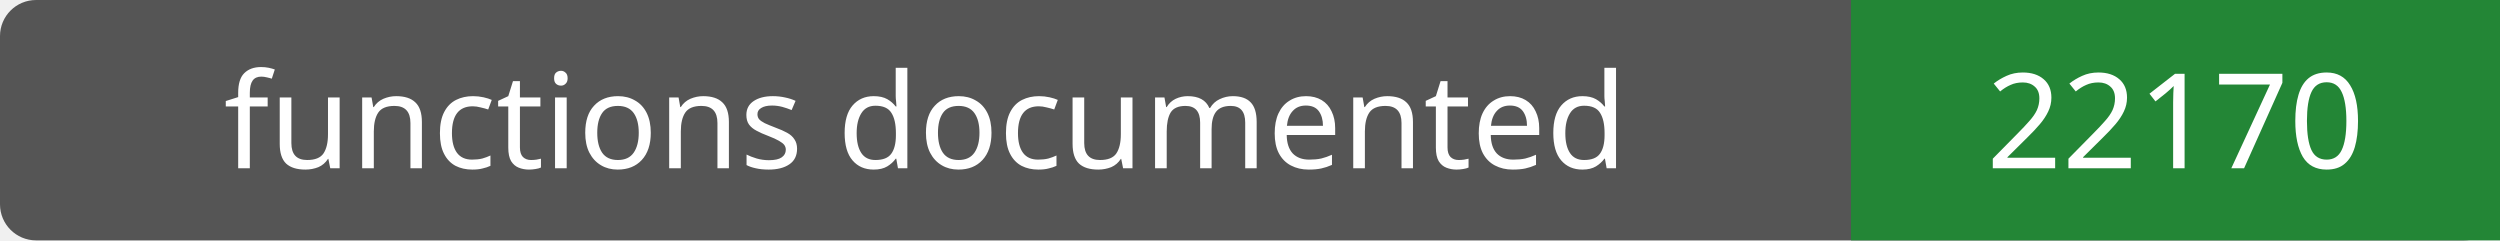
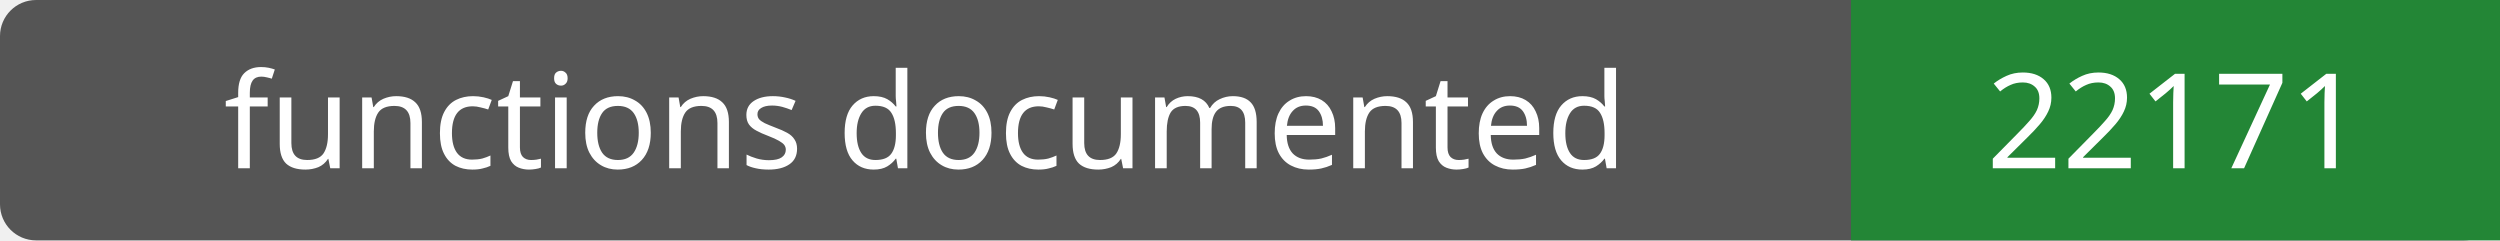
- <svg xmlns="http://www.w3.org/2000/svg" width="208" height="20" role="img" aria-label="functions documented: 22170">
+ <svg xmlns="http://www.w3.org/2000/svg" width="208" height="20" role="img" aria-label="functions documented: 22171">
  <rect width="208" height="20" rx="3" fill="#555" />
  <path fill="#238636" d="M154 0h54v20H154z" />
  <g fill="#fff" text-anchor="middle" font-family="Verdana,sans-serif" font-size="11">
    <text x="77.0" y="14">functions documented</text>
-     <text x="181.0" y="14">22170</text>
+     <text x="181.0" y="14">22171</text>
  </g>
</svg>
